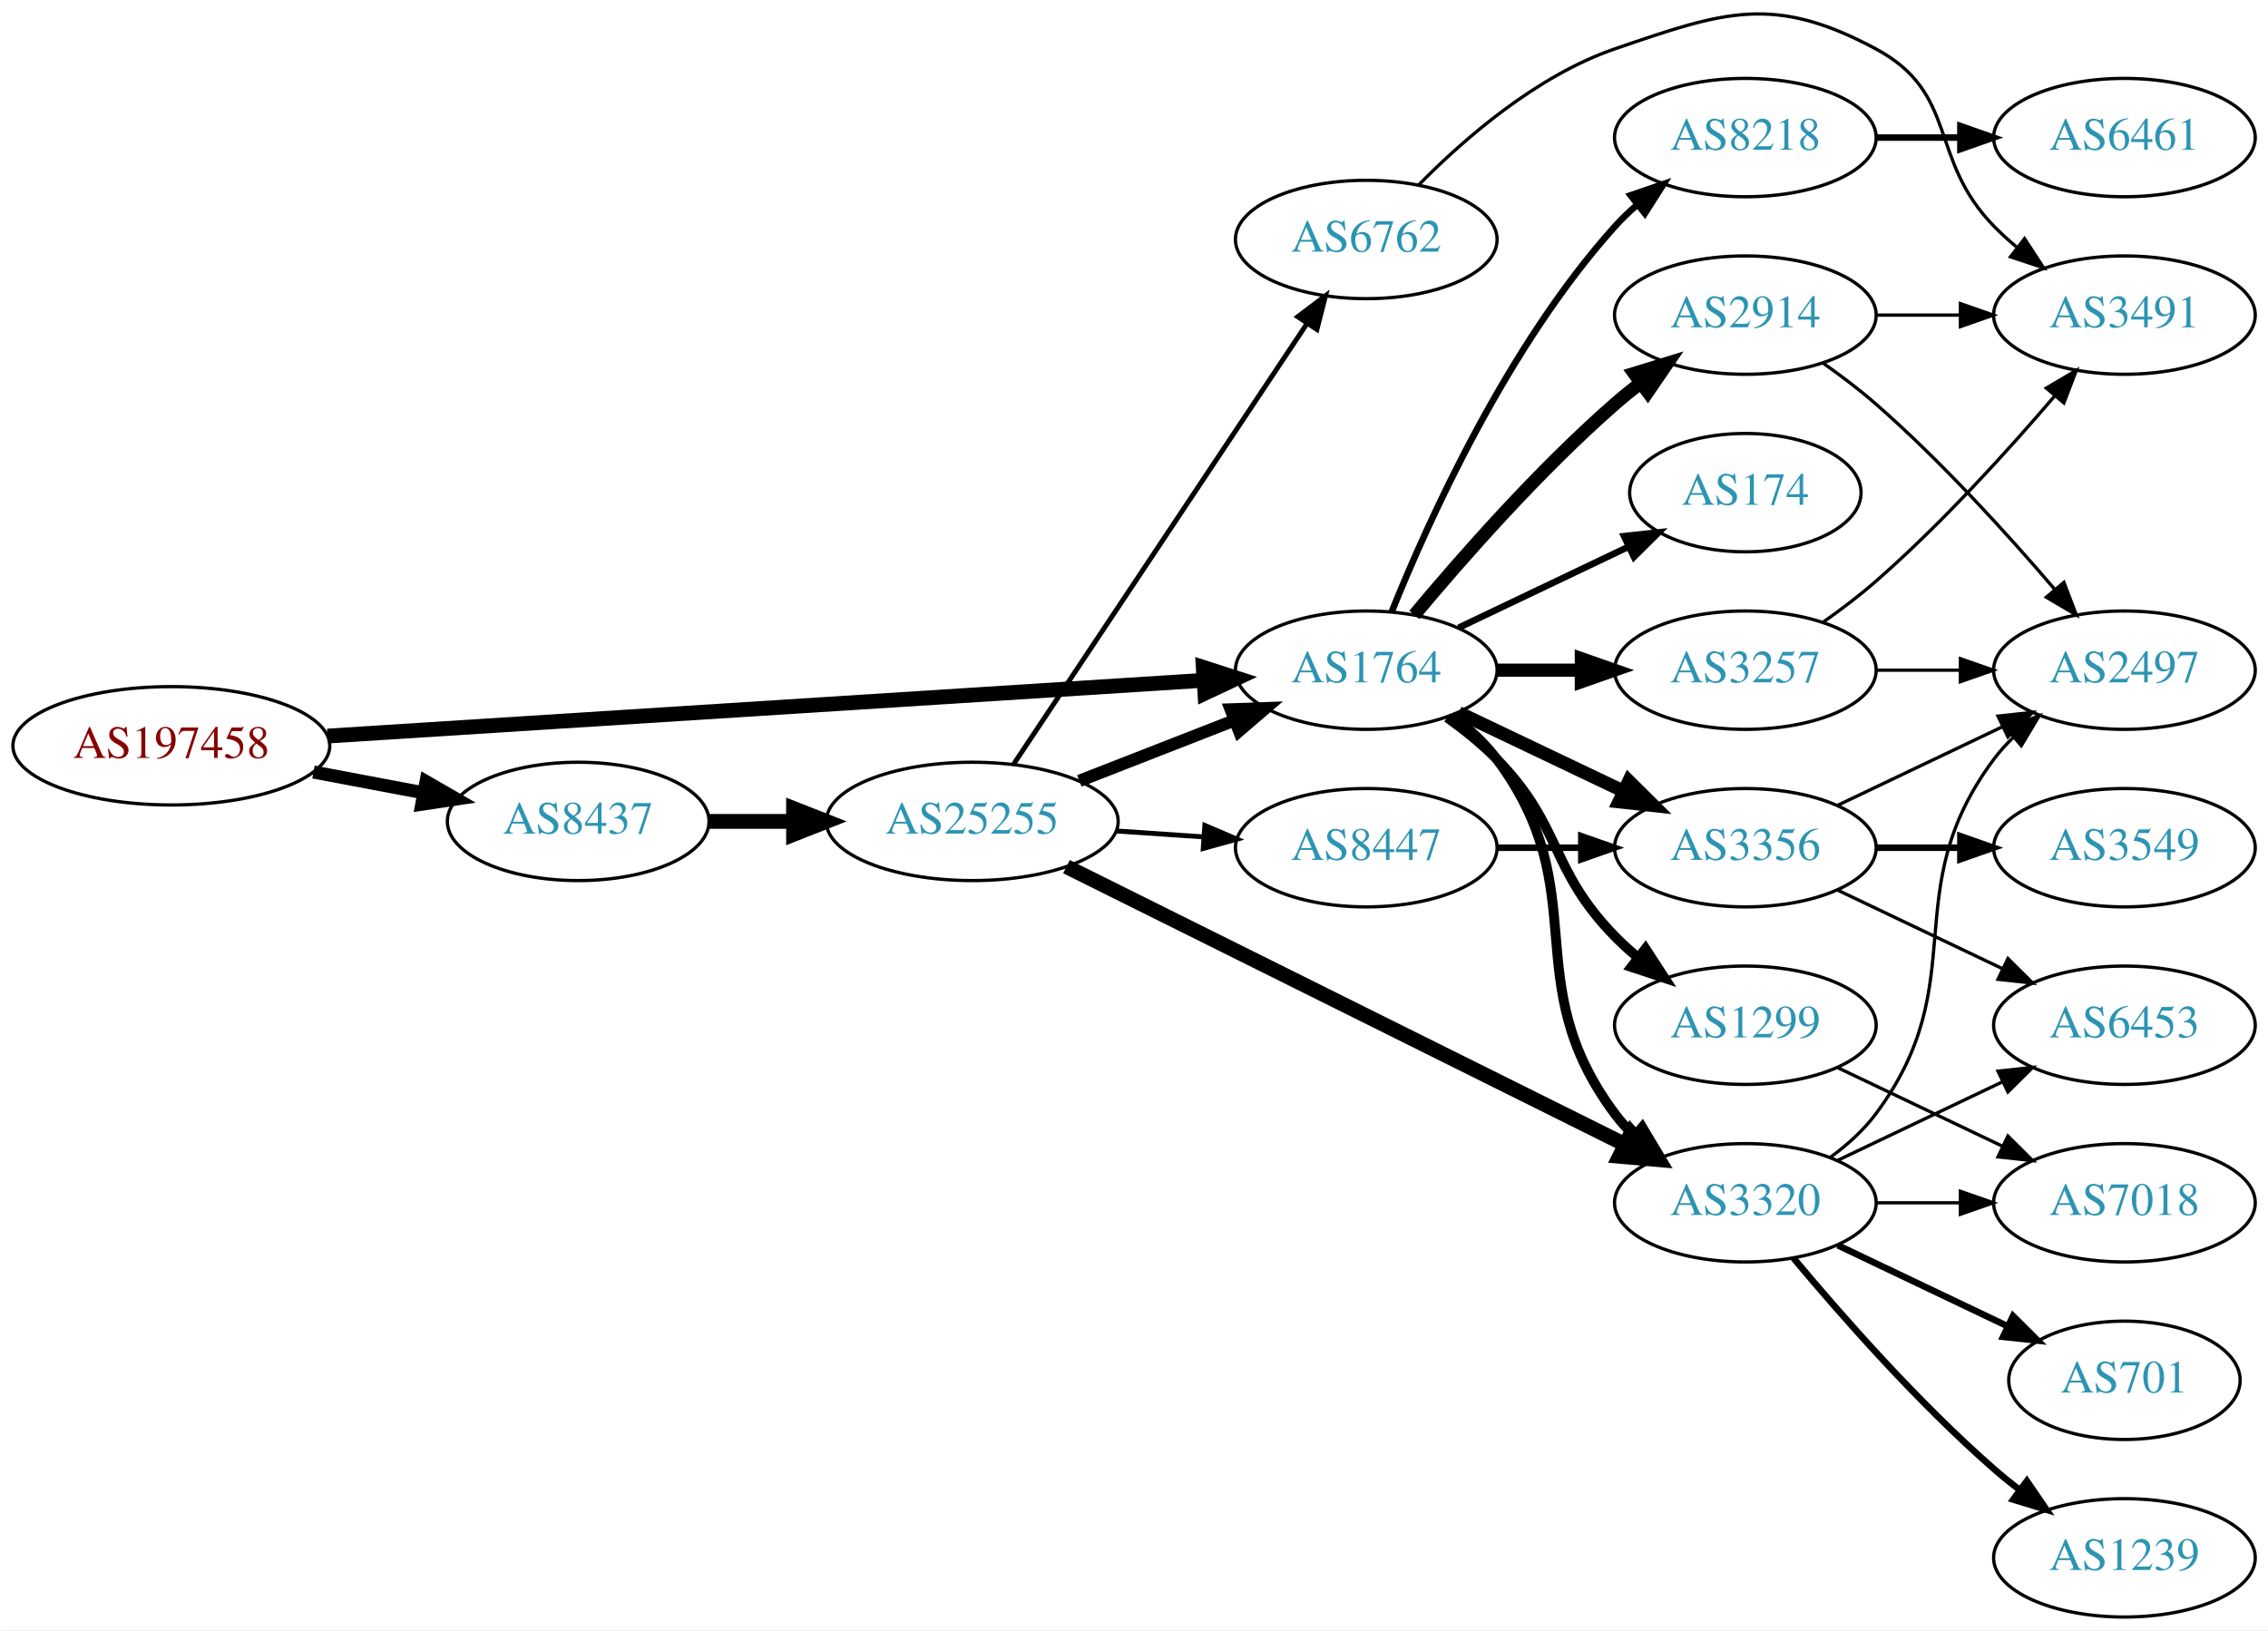
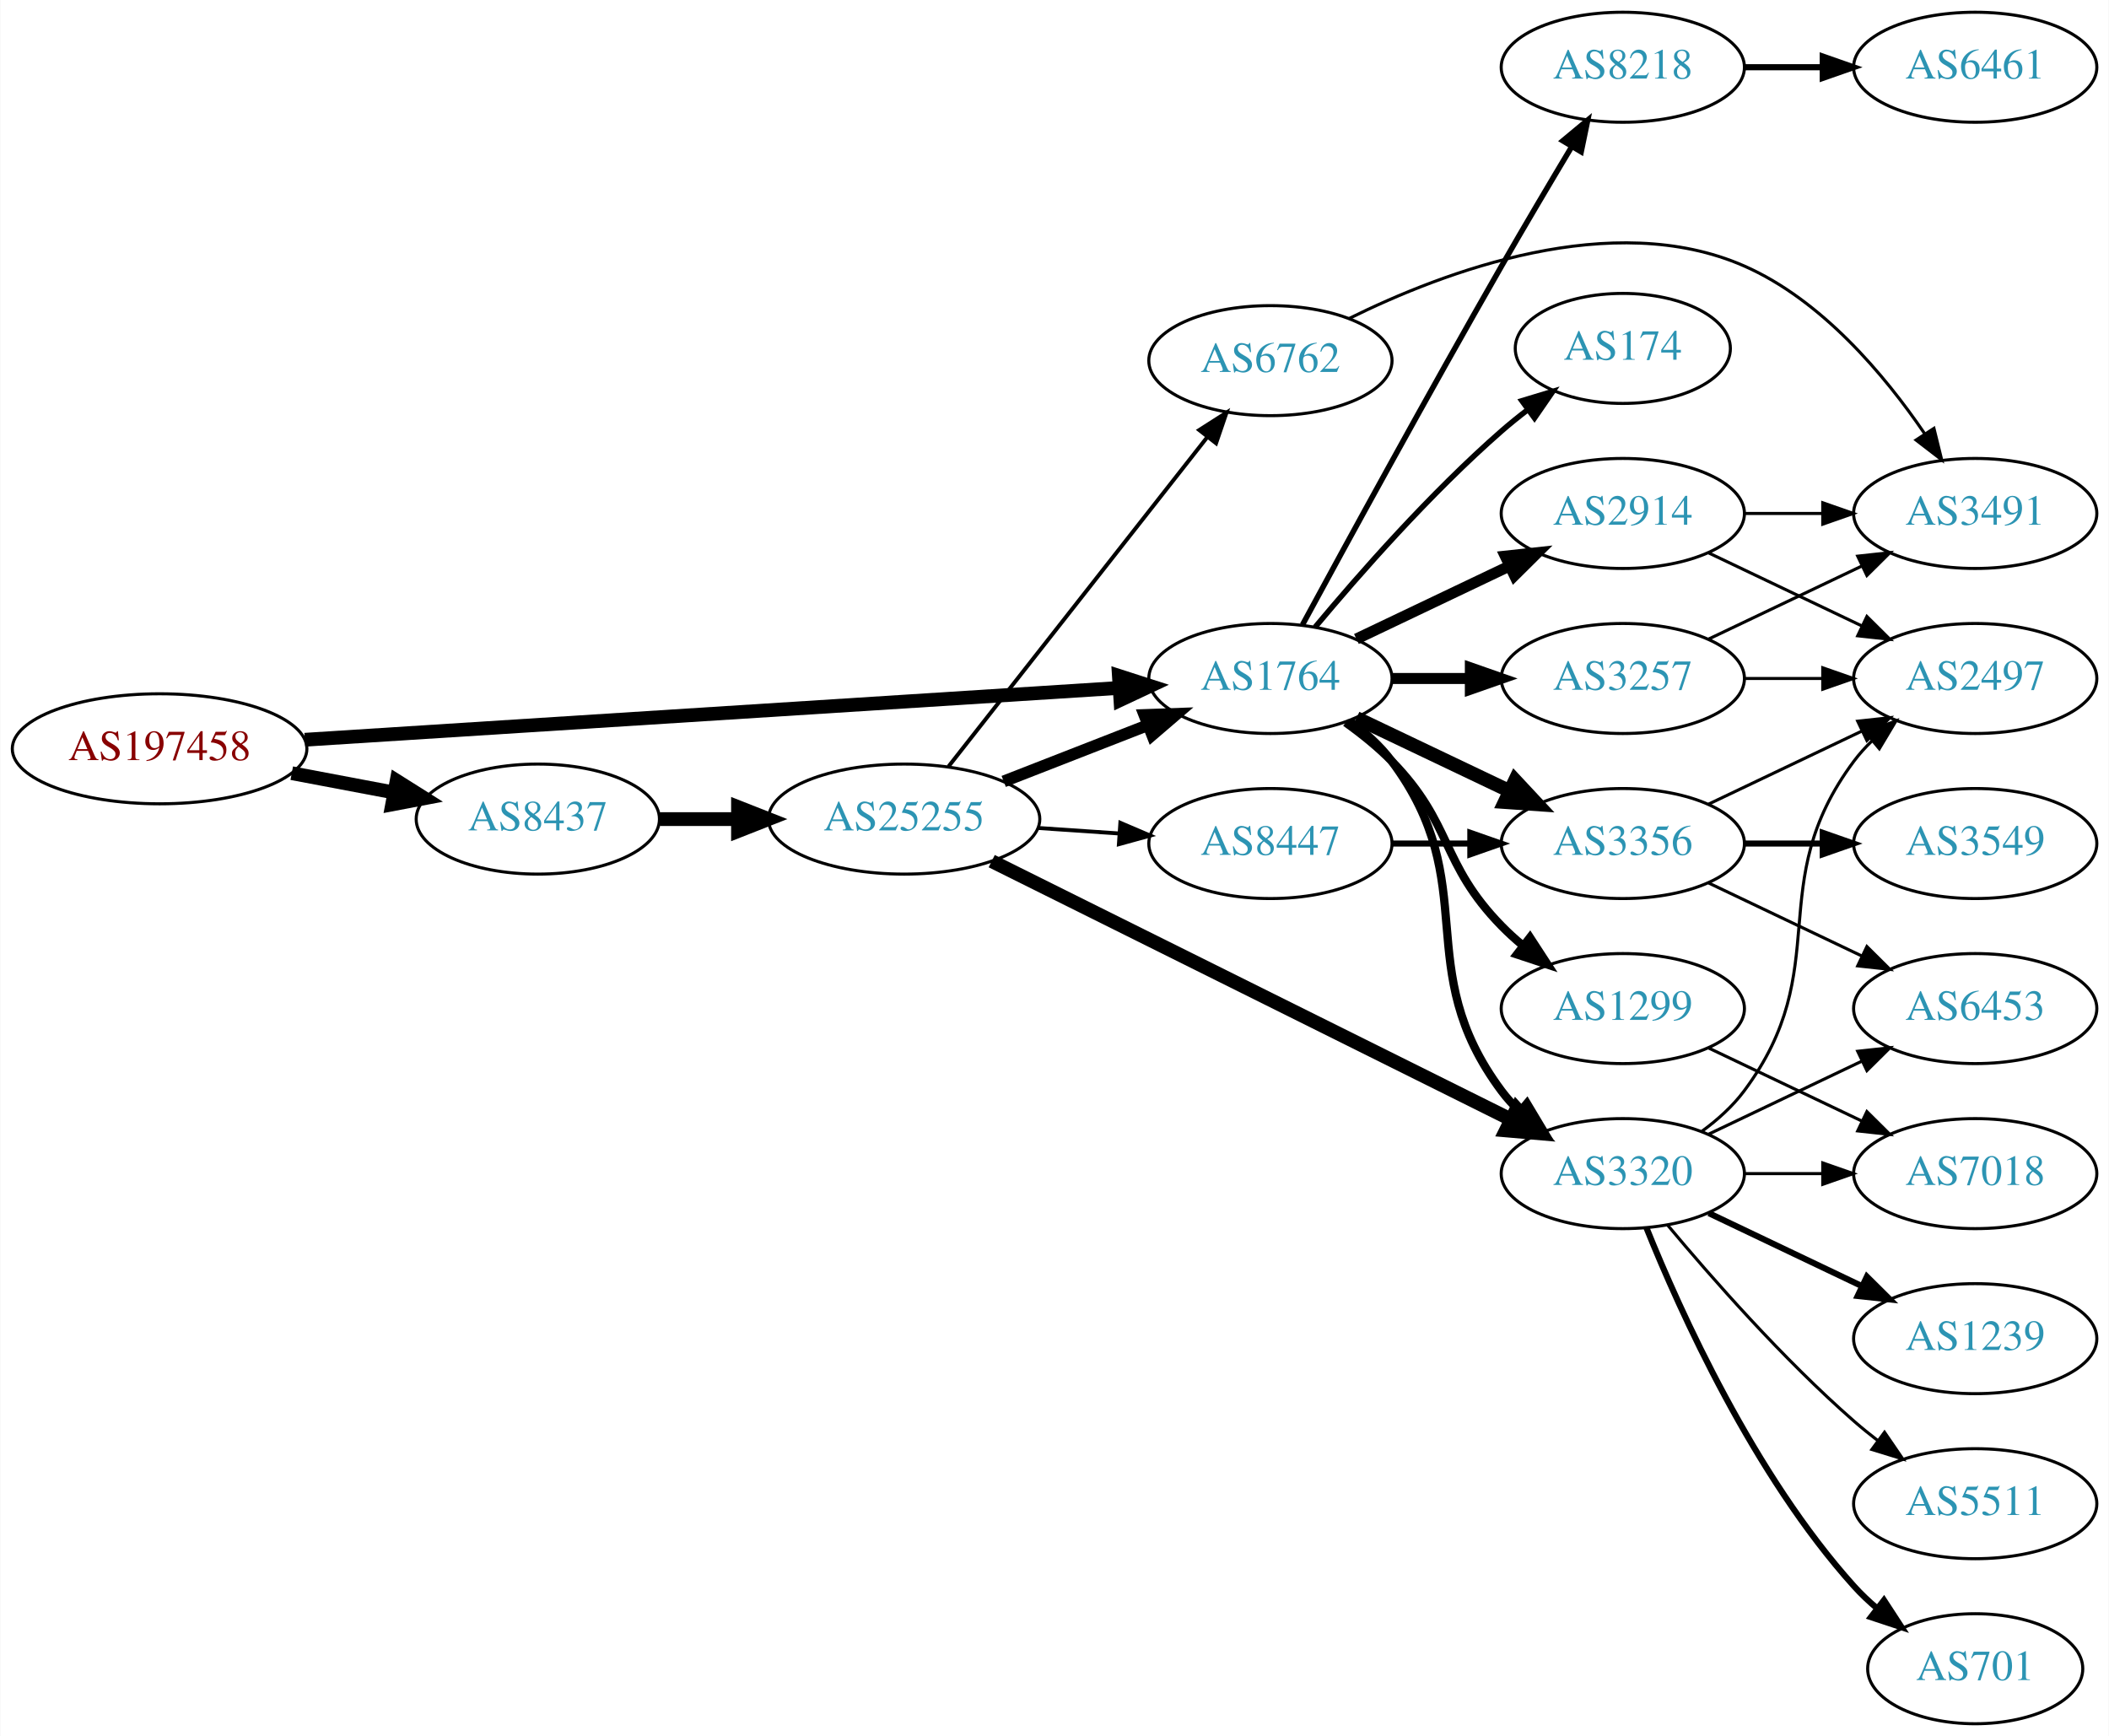
- <svg xmlns="http://www.w3.org/2000/svg" xmlns:xlink="http://www.w3.org/1999/xlink" width="690pt" height="496pt" viewBox="0.00 0.00 689.76 495.85">
-   <g id="graph0" class="graph" transform="scale(1 1) rotate(0) translate(4 491.847)">
-     <polygon fill="white" stroke="none" points="-4,4 -4,-491.847 685.755,-491.847 685.755,4 -4,4" />
+ <svg xmlns="http://www.w3.org/2000/svg" xmlns:xlink="http://www.w3.org/1999/xlink" width="690pt" height="568pt" viewBox="0.00 0.00 689.76 568.00">
+   <g id="graph0" class="graph" transform="scale(1 1) rotate(0) translate(4 564)">
+     <polygon fill="white" stroke="none" points="-4,4 -4,-564 685.755,-564 685.755,4 -4,4" />
    <g id="node1" class="node">
      <g id="a_node1">
        <a xlink:href="/asn/197458" xlink:title="AS197458 ~ OPEC-AS [AT]">
-           <ellipse fill="#ffffff" stroke="black" cx="48.096" cy="-265" rx="48.192" ry="18" />
-           <text text-anchor="middle" x="48.096" y="-261.3" font-family="Times,serif" font-size="14.00" fill="#880000">AS197458</text>
+           <ellipse fill="#ffffff" stroke="black" cx="48.096" cy="-319" rx="48.192" ry="18" />
+           <text text-anchor="middle" x="48.096" y="-315.3" font-family="Times,serif" font-size="14.00" fill="#880000">AS197458</text>
        </a>
      </g>
    </g>
    <g id="node2" class="node">
      <g id="a_node2">
        <a xlink:href="/asn/1764" xlink:title="AS1764 ~ NEXTLAYER-AS [AT]">
-           <ellipse fill="#ffffff" stroke="black" cx="411.523" cy="-288" rx="39.794" ry="18" />
-           <text text-anchor="middle" x="411.523" y="-284.3" font-family="Times,serif" font-size="14.00" fill="#2c94b3">AS1764</text>
+           <ellipse fill="#ffffff" stroke="black" cx="411.523" cy="-342" rx="39.794" ry="18" />
+           <text text-anchor="middle" x="411.523" y="-338.3" font-family="Times,serif" font-size="14.00" fill="#2c94b3">AS1764</text>
        </a>
      </g>
    </g>
    <g id="edge1" class="edge">
-       <path fill="none" stroke="black" stroke-width="4.5" d="M95.606,-267.96C164.246,-272.328 292.062,-280.462 361.896,-284.906" />
-       <polygon fill="black" stroke="black" stroke-width="4.5" points="361.946,-288.854 372.176,-285.56 362.446,-280.995 361.946,-288.854" />
+       <path fill="none" stroke="black" stroke-width="4.5" d="M95.606,-321.96C164.246,-326.328 292.062,-334.462 361.896,-338.906" />
+       <polygon fill="black" stroke="black" stroke-width="4.5" points="361.946,-342.854 372.176,-339.56 362.446,-334.995 361.946,-342.854" />
    </g>
    <g id="node3" class="node">
      <g id="a_node3">
        <a xlink:href="/asn/8437" xlink:title="AS8437 ~ Hutchison Drei Austria GmbH [AT]">
-           <ellipse fill="#ffffff" stroke="black" cx="171.838" cy="-242" rx="39.794" ry="18" />
-           <text text-anchor="middle" x="171.838" y="-238.3" font-family="Times,serif" font-size="14.00" fill="#2c94b3">AS8437</text>
+           <ellipse fill="#ffffff" stroke="black" cx="171.838" cy="-296" rx="39.794" ry="18" />
+           <text text-anchor="middle" x="171.838" y="-292.3" font-family="Times,serif" font-size="14.00" fill="#2c94b3">AS8437</text>
        </a>
      </g>
    </g>
    <g id="edge2" class="edge">
-       <path fill="none" stroke="black" stroke-width="3.971" d="M91.334,-257.02C102.165,-254.974 113.868,-252.763 124.877,-250.683" />
-       <polygon fill="black" stroke="black" stroke-width="3.971" points="125.571,-254.114 134.748,-248.818 124.272,-247.236 125.571,-254.114" />
+       <path fill="none" stroke="black" stroke-width="4.5" d="M91.334,-311.02C102.165,-308.974 113.868,-306.763 124.877,-304.683" />
+       <polygon fill="black" stroke="black" stroke-width="4.5" points="125.652,-308.544 134.748,-302.818 124.19,-300.806 125.652,-308.544" />
    </g>
    <g id="node4" class="node">
      <g id="a_node4">
        <a xlink:href="/asn/3257" xlink:title="AS3257 ~ GTT [DE]">
-           <ellipse fill="#ffffff" stroke="black" cx="526.816" cy="-288" rx="39.794" ry="18" />
-           <text text-anchor="middle" x="526.816" y="-284.3" font-family="Times,serif" font-size="14.00" fill="#2c94b3">AS3257</text>
+           <ellipse fill="#ffffff" stroke="black" cx="526.816" cy="-342" rx="39.794" ry="18" />
+           <text text-anchor="middle" x="526.816" y="-338.3" font-family="Times,serif" font-size="14.00" fill="#2c94b3">AS3257</text>
        </a>
      </g>
    </g>
    <g id="edge3" class="edge">
-       <path fill="none" stroke="black" stroke-width="4" d="M451.195,-288C459.398,-288 468.162,-288 476.694,-288" />
-       <polygon fill="black" stroke="black" stroke-width="4" points="476.934,-291.5 486.934,-288 476.933,-284.5 476.934,-291.5" />
+       <path fill="none" stroke="black" stroke-width="3.6" d="M451.195,-342C459.398,-342 468.162,-342 476.694,-342" />
+       <polygon fill="black" stroke="black" stroke-width="3.6" points="476.934,-345.5 486.934,-342 476.933,-338.5 476.934,-345.5" />
    </g>
    <g id="node5" class="node">
      <g id="a_node5">
-         <a xlink:href="/asn/3320" xlink:title="AS3320 ~ DTAG [DE]">
-           <ellipse fill="#ffffff" stroke="black" cx="526.816" cy="-126" rx="39.794" ry="18" />
-           <text text-anchor="middle" x="526.816" y="-122.3" font-family="Times,serif" font-size="14.00" fill="#2c94b3">AS3320</text>
+         <a xlink:href="/asn/1299" xlink:title="AS1299 ~ Telia Carrier [EU]">
+           <ellipse fill="#ffffff" stroke="black" cx="526.816" cy="-234" rx="39.794" ry="18" />
+           <text text-anchor="middle" x="526.816" y="-230.3" font-family="Times,serif" font-size="14.00" fill="#2c94b3">AS1299</text>
        </a>
      </g>
    </g>
    <g id="edge4" class="edge">
-       <path fill="none" stroke="black" stroke-width="3" d="M437.454,-274.118C442.53,-270.389 447.448,-265.984 451.17,-261 481.441,-220.458 456.898,-193.542 487.17,-153 488.914,-150.664 490.921,-148.455 493.085,-146.383" />
-       <polygon fill="black" stroke="black" stroke-width="3" points="495.444,-148.973 500.885,-139.882 490.963,-143.595 495.444,-148.973" />
+       <path fill="none" stroke="black" stroke-width="2.7" d="M436.117,-327.611C441.373,-323.852 446.705,-319.563 451.17,-315 471.342,-294.383 466.997,-281.617 487.17,-261 489.262,-258.861 491.546,-256.782 493.922,-254.79" />
+       <polygon fill="black" stroke="black" stroke-width="2.7" points="496.441,-257.268 502.222,-248.389 492.166,-251.725 496.441,-257.268" />
    </g>
    <g id="node6" class="node">
      <g id="a_node6">
        <a xlink:href="/asn/3356" xlink:title="AS3356 ~ Level 3 Parent, LLC [US]">
-           <ellipse fill="#ffffff" stroke="black" cx="526.816" cy="-234" rx="39.794" ry="18" />
-           <text text-anchor="middle" x="526.816" y="-230.3" font-family="Times,serif" font-size="14.00" fill="#2c94b3">AS3356</text>
+           <ellipse fill="#ffffff" stroke="black" cx="526.816" cy="-288" rx="39.794" ry="18" />
+           <text text-anchor="middle" x="526.816" y="-284.3" font-family="Times,serif" font-size="14.00" fill="#2c94b3">AS3356</text>
        </a>
      </g>
    </g>
    <g id="edge5" class="edge">
-       <path fill="none" stroke="black" stroke-width="4" d="M439.66,-275.066C454.654,-267.919 473.475,-258.948 489.698,-251.215" />
-       <polygon fill="black" stroke="black" stroke-width="4" points="491.38,-254.291 498.901,-246.829 488.368,-247.972 491.38,-254.291" />
+       <path fill="none" stroke="black" stroke-width="4.5" d="M439.66,-329.066C454.654,-321.919 473.475,-312.948 489.698,-305.215" />
+       <polygon fill="black" stroke="black" stroke-width="4.5" points="491.568,-308.686 498.901,-300.829 488.18,-301.577 491.568,-308.686" />
    </g>
    <g id="node7" class="node">
      <g id="a_node7">
+         <a xlink:href="/asn/3320" xlink:title="AS3320 ~ DTAG [DE]">
+           <ellipse fill="#ffffff" stroke="black" cx="526.816" cy="-180" rx="39.794" ry="18" />
+           <text text-anchor="middle" x="526.816" y="-176.3" font-family="Times,serif" font-size="14.00" fill="#2c94b3">AS3320</text>
+         </a>
+       </g>
+     </g>
+     <g id="edge6" class="edge">
+       <path fill="none" stroke="black" stroke-width="2.7" d="M437.454,-328.118C442.53,-324.389 447.448,-319.984 451.17,-315 481.441,-274.458 456.898,-247.542 487.17,-207 488.914,-204.664 490.921,-202.455 493.085,-200.383" />
+       <polygon fill="black" stroke="black" stroke-width="2.7" points="495.444,-202.973 500.885,-193.882 490.963,-197.595 495.444,-202.973" />
+     </g>
+     <g id="node8" class="node">
+       <g id="a_node8">
        <a xlink:href="/asn/2914" xlink:title="AS2914 ~ NTT America, Inc. [US]">
          <ellipse fill="#ffffff" stroke="black" cx="526.816" cy="-396" rx="39.794" ry="18" />
          <text text-anchor="middle" x="526.816" y="-392.3" font-family="Times,serif" font-size="14.00" fill="#2c94b3">AS2914</text>
        </a>
      </g>
    </g>
-     <g id="edge6" class="edge">
-       <path fill="none" stroke="black" stroke-width="4" d="M426.153,-304.817C440.436,-321.929 463.982,-348.745 487.17,-369 489.635,-371.154 492.274,-373.294 494.971,-375.372" />
-       <polygon fill="black" stroke="black" stroke-width="4" points="492.996,-378.264 503.125,-381.37 497.144,-372.625 492.996,-378.264" />
-     </g>
-     <g id="node8" class="node">
-       <g id="a_node8">
-         <a xlink:href="/asn/174" xlink:title="AS174 ~ Cogent Communications [US]">
-           <ellipse fill="#ffffff" stroke="black" cx="526.816" cy="-342" rx="35.194" ry="18" />
-           <text text-anchor="middle" x="526.816" y="-338.3" font-family="Times,serif" font-size="14.00" fill="#2c94b3">AS174</text>
-         </a>
-       </g>
-     </g>
    <g id="edge7" class="edge">
-       <path fill="none" stroke="black" stroke-width="2" d="M439.66,-300.934C455.091,-308.29 474.577,-317.577 491.112,-325.459" />
-       <polygon fill="black" stroke="black" stroke-width="2" points="489.921,-328.768 500.454,-329.911 492.933,-322.449 489.921,-328.768" />
+       <path fill="none" stroke="black" stroke-width="3.6" d="M439.66,-354.934C454.654,-362.081 473.475,-371.052 489.698,-378.785" />
+       <polygon fill="black" stroke="black" stroke-width="3.6" points="488.368,-382.028 498.901,-383.171 491.38,-375.709 488.368,-382.028" />
    </g>
    <g id="node9" class="node">
      <g id="a_node9">
-         <a xlink:href="/asn/1299" xlink:title="AS1299 ~ Telia Carrier [EU]">
-           <ellipse fill="#ffffff" stroke="black" cx="526.816" cy="-180" rx="39.794" ry="18" />
-           <text text-anchor="middle" x="526.816" y="-176.3" font-family="Times,serif" font-size="14.00" fill="#2c94b3">AS1299</text>
+         <a xlink:href="/asn/174" xlink:title="AS174 ~ Cogent Communications [US]">
+           <ellipse fill="#ffffff" stroke="black" cx="526.816" cy="-450" rx="35.194" ry="18" />
+           <text text-anchor="middle" x="526.816" y="-446.3" font-family="Times,serif" font-size="14.00" fill="#2c94b3">AS174</text>
        </a>
      </g>
    </g>
    <g id="edge8" class="edge">
-       <path fill="none" stroke="black" stroke-width="3" d="M436.117,-273.611C441.373,-269.852 446.705,-265.563 451.17,-261 471.342,-240.383 466.997,-227.617 487.17,-207 489.262,-204.861 491.546,-202.782 493.922,-200.79" />
-       <polygon fill="black" stroke="black" stroke-width="3" points="496.441,-203.268 502.222,-194.389 492.166,-197.725 496.441,-203.268" />
+       <path fill="none" stroke="black" stroke-width="1.8" d="M426.153,-358.817C440.436,-375.929 463.982,-402.745 487.17,-423 489.839,-425.332 492.712,-427.648 495.642,-429.886" />
+       <polygon fill="black" stroke="black" stroke-width="1.8" points="493.793,-432.87 503.934,-435.939 497.92,-427.216 493.793,-432.87" />
    </g>
    <g id="node10" class="node">
      <g id="a_node10">
        <a xlink:href="/asn/8218" xlink:title="AS8218 ~ legacy Neotelecoms [FR]">
-           <ellipse fill="#ffffff" stroke="black" cx="526.816" cy="-450" rx="39.794" ry="18" />
-           <text text-anchor="middle" x="526.816" y="-446.3" font-family="Times,serif" font-size="14.00" fill="#2c94b3">AS8218</text>
+           <ellipse fill="#ffffff" stroke="black" cx="526.816" cy="-542" rx="39.794" ry="18" />
+           <text text-anchor="middle" x="526.816" y="-538.3" font-family="Times,serif" font-size="14.00" fill="#2c94b3">AS8218</text>
        </a>
      </g>
    </g>
    <g id="edge9" class="edge">
-       <path fill="none" stroke="black" stroke-width="2" d="M419.271,-305.787C430.322,-333.243 454.375,-386.578 487.17,-423 489.172,-425.224 491.391,-427.363 493.723,-429.397" />
-       <polygon fill="black" stroke="black" stroke-width="2" points="491.921,-432.433 501.942,-435.873 496.254,-426.935 491.921,-432.433" />
-     </g>
-     <g id="node19" class="node">
-       <g id="a_node19">
+       <path fill="none" stroke="black" stroke-width="1.8" d="M422.012,-359.573C436.025,-385.429 463.185,-435.183 487.17,-477 494.54,-489.85 502.921,-504 509.99,-515.808" />
+       <polygon fill="black" stroke="black" stroke-width="1.8" points="507.185,-517.935 515.334,-524.706 513.186,-514.331 507.185,-517.935" />
+     </g>
+     <g id="node20" class="node">
+       <g id="a_node20">
        <a xlink:href="/asn/25255" xlink:title="AS25255 ~ ==&gt; TELE2 AUSTRIA &lt;== [AT]">
-           <ellipse fill="#ffffff" stroke="black" cx="291.681" cy="-242" rx="44.393" ry="18" />
-           <text text-anchor="middle" x="291.681" y="-238.3" font-family="Times,serif" font-size="14.00" fill="#2c94b3">AS25255</text>
-         </a>
-       </g>
-     </g>
-     <g id="edge24" class="edge">
-       <path fill="none" stroke="black" stroke-width="4.5" d="M211.751,-242C219.853,-242 228.528,-242 237.055,-242" />
-       <polygon fill="black" stroke="black" stroke-width="4.5" points="237.332,-245.938 247.332,-242 237.332,-238.063 237.332,-245.938" />
-     </g>
-     <g id="node15" class="node">
-       <g id="a_node15">
+           <ellipse fill="#ffffff" stroke="black" cx="291.681" cy="-296" rx="44.393" ry="18" />
+           <text text-anchor="middle" x="291.681" y="-292.3" font-family="Times,serif" font-size="14.00" fill="#2c94b3">AS25255</text>
+         </a>
+       </g>
+     </g>
+     <g id="edge25" class="edge">
+       <path fill="none" stroke="black" stroke-width="4.5" d="M211.751,-296C219.853,-296 228.528,-296 237.055,-296" />
+       <polygon fill="black" stroke="black" stroke-width="4.5" points="237.332,-299.938 247.332,-296 237.332,-292.063 237.332,-299.938" />
+     </g>
+     <g id="node11" class="node">
+       <g id="a_node11">
        <a xlink:href="/asn/2497" xlink:title="AS2497 ~ Internet Initiative Japan Inc. [JP]">
-           <ellipse fill="#ffffff" stroke="black" cx="642.109" cy="-288" rx="39.794" ry="18" />
-           <text text-anchor="middle" x="642.109" y="-284.3" font-family="Times,serif" font-size="14.00" fill="#2c94b3">AS2497</text>
-         </a>
-       </g>
-     </g>
-     <g id="edge15" class="edge">
-       <path fill="none" stroke="black" d="M566.488,-288C574.691,-288 583.455,-288 591.987,-288" />
-       <polygon fill="black" stroke="black" points="592.227,-291.5 602.226,-288 592.226,-284.5 592.227,-291.5" />
-     </g>
-     <g id="node16" class="node">
-       <g id="a_node16">
+           <ellipse fill="#ffffff" stroke="black" cx="642.109" cy="-342" rx="39.794" ry="18" />
+           <text text-anchor="middle" x="642.109" y="-338.3" font-family="Times,serif" font-size="14.00" fill="#2c94b3">AS2497</text>
+         </a>
+       </g>
+     </g>
+     <g id="edge10" class="edge">
+       <path fill="none" stroke="black" d="M566.488,-342C574.691,-342 583.455,-342 591.987,-342" />
+       <polygon fill="black" stroke="black" points="592.227,-345.5 602.226,-342 592.226,-338.5 592.227,-345.5" />
+     </g>
+     <g id="node12" class="node">
+       <g id="a_node12">
        <a xlink:href="/asn/3491" xlink:title="AS3491 ~ PCCW Global, Inc. [US]">
          <ellipse fill="#ffffff" stroke="black" cx="642.109" cy="-396" rx="39.794" ry="18" />
          <text text-anchor="middle" x="642.109" y="-392.3" font-family="Times,serif" font-size="14.00" fill="#2c94b3">AS3491</text>
        </a>
      </g>
    </g>
-     <g id="edge16" class="edge">
-       <path fill="none" stroke="black" d="M550.507,-302.63C555.908,-306.44 561.531,-310.692 566.463,-315 586.389,-332.407 606.581,-354.658 620.931,-371.433" />
-       <polygon fill="black" stroke="black" points="618.351,-373.804 627.479,-379.183 623.698,-369.286 618.351,-373.804" />
-     </g>
-     <g id="node11" class="node">
-       <g id="a_node11">
-         <a xlink:href="/asn/701" xlink:title="AS701 ~ UUNET [US]">
-           <ellipse fill="#ffffff" stroke="black" cx="642.109" cy="-72" rx="35.194" ry="18" />
-           <text text-anchor="middle" x="642.109" y="-68.3" font-family="Times,serif" font-size="14.00" fill="#2c94b3">AS701</text>
-         </a>
-       </g>
-     </g>
-     <g id="edge10" class="edge">
-       <path fill="none" stroke="black" stroke-width="2" d="M554.953,-113.066C570.384,-105.71 589.87,-96.423 606.405,-88.541" />
-       <polygon fill="black" stroke="black" stroke-width="2" points="608.226,-91.551 615.747,-84.089 605.214,-85.232 608.226,-91.551" />
-     </g>
-     <g id="node12" class="node">
-       <g id="a_node12">
-         <a xlink:href="/asn/1239" xlink:title="AS1239 ~ Sprint [US]">
-           <ellipse fill="#ffffff" stroke="black" cx="642.109" cy="-18" rx="39.794" ry="18" />
-           <text text-anchor="middle" x="642.109" y="-14.3" font-family="Times,serif" font-size="14.00" fill="#2c94b3">AS1239</text>
-         </a>
-       </g>
-     </g>
    <g id="edge11" class="edge">
-       <path fill="none" stroke="black" stroke-width="2" d="M541.446,-109.183C555.729,-92.071 579.275,-65.255 602.463,-45 604.928,-42.846 607.567,-40.706 610.264,-38.628" />
-       <polygon fill="black" stroke="black" stroke-width="2" points="612.437,-41.375 618.418,-32.63 608.289,-35.736 612.437,-41.375" />
+       <path fill="none" stroke="black" d="M554.953,-354.934C569.946,-362.081 588.767,-371.052 604.991,-378.785" />
+       <polygon fill="black" stroke="black" points="603.661,-382.028 614.194,-383.171 606.673,-375.709 603.661,-382.028" />
+     </g>
+     <g id="node15" class="node">
+       <g id="a_node15">
+         <a xlink:href="/asn/7018" xlink:title="AS7018 ~ AT&amp;T Services, Inc. [US]">
+           <ellipse fill="#ffffff" stroke="black" cx="642.109" cy="-180" rx="39.794" ry="18" />
+           <text text-anchor="middle" x="642.109" y="-176.3" font-family="Times,serif" font-size="14.00" fill="#2c94b3">AS7018</text>
+         </a>
+       </g>
+     </g>
+     <g id="edge17" class="edge">
+       <path fill="none" stroke="black" d="M554.953,-221.066C569.946,-213.919 588.767,-204.948 604.991,-197.215" />
+       <polygon fill="black" stroke="black" points="606.673,-200.291 614.194,-192.829 603.661,-193.972 606.673,-200.291" />
+     </g>
+     <g id="edge13" class="edge">
+       <path fill="none" stroke="black" d="M554.953,-300.934C569.946,-308.081 588.767,-317.052 604.991,-324.785" />
+       <polygon fill="black" stroke="black" points="603.661,-328.028 614.194,-329.171 606.673,-321.709 603.661,-328.028" />
    </g>
    <g id="node13" class="node">
      <g id="a_node13">
-         <a xlink:href="/asn/7018" xlink:title="AS7018 ~ AT&amp;T Services, Inc. [US]">
-           <ellipse fill="#ffffff" stroke="black" cx="642.109" cy="-126" rx="39.794" ry="18" />
-           <text text-anchor="middle" x="642.109" y="-122.3" font-family="Times,serif" font-size="14.00" fill="#2c94b3">AS7018</text>
+         <a xlink:href="/asn/3549" xlink:title="AS3549 ~ Level 3 Parent, LLC [US]">
+           <ellipse fill="#ffffff" stroke="black" cx="642.109" cy="-288" rx="39.794" ry="18" />
+           <text text-anchor="middle" x="642.109" y="-284.3" font-family="Times,serif" font-size="14.00" fill="#2c94b3">AS3549</text>
        </a>
      </g>
    </g>
    <g id="edge12" class="edge">
-       <path fill="none" stroke="black" d="M566.488,-126C574.691,-126 583.455,-126 591.987,-126" />
-       <polygon fill="black" stroke="black" points="592.227,-129.5 602.226,-126 592.226,-122.5 592.227,-129.5" />
+       <path fill="none" stroke="black" stroke-width="2" d="M566.488,-288C574.691,-288 583.455,-288 591.987,-288" />
+       <polygon fill="black" stroke="black" stroke-width="2" points="592.227,-291.5 602.226,-288 592.226,-284.5 592.227,-291.5" />
    </g>
    <g id="node14" class="node">
      <g id="a_node14">
        <a xlink:href="/asn/6453" xlink:title="AS6453 ~ TATA COMMUNICATIONS (AMERICA) INC [US]">
-           <ellipse fill="#ffffff" stroke="black" cx="642.109" cy="-180" rx="39.794" ry="18" />
-           <text text-anchor="middle" x="642.109" y="-176.3" font-family="Times,serif" font-size="14.00" fill="#2c94b3">AS6453</text>
-         </a>
-       </g>
-     </g>
-     <g id="edge13" class="edge">
-       <path fill="none" stroke="black" d="M554.953,-138.934C569.946,-146.081 588.767,-155.052 604.991,-162.785" />
-       <polygon fill="black" stroke="black" points="603.661,-166.028 614.194,-167.171 606.673,-159.709 603.661,-166.028" />
+           <ellipse fill="#ffffff" stroke="black" cx="642.109" cy="-234" rx="39.794" ry="18" />
+           <text text-anchor="middle" x="642.109" y="-230.3" font-family="Times,serif" font-size="14.00" fill="#2c94b3">AS6453</text>
+         </a>
+       </g>
    </g>
    <g id="edge14" class="edge">
-       <path fill="none" stroke="black" d="M552.747,-139.882C557.823,-143.611 562.741,-148.016 566.463,-153 596.734,-193.542 572.191,-220.458 602.463,-261 604.207,-263.336 606.214,-265.545 608.378,-267.617" />
-       <polygon fill="black" stroke="black" points="606.256,-270.405 616.178,-274.118 610.737,-265.027 606.256,-270.405" />
-     </g>
-     <g id="edge17" class="edge">
-       <path fill="none" stroke="black" d="M554.953,-221.066C569.946,-213.919 588.767,-204.948 604.991,-197.215" />
-       <polygon fill="black" stroke="black" points="606.673,-200.291 614.194,-192.829 603.661,-193.972 606.673,-200.291" />
+       <path fill="none" stroke="black" d="M554.953,-275.066C569.946,-267.919 588.767,-258.948 604.991,-251.215" />
+       <polygon fill="black" stroke="black" points="606.673,-254.291 614.194,-246.829 603.661,-247.972 606.673,-254.291" />
+     </g>
+     <g id="edge22" class="edge">
+       <path fill="none" stroke="black" d="M552.747,-193.882C557.823,-197.611 562.741,-202.016 566.463,-207 596.734,-247.542 572.191,-274.458 602.463,-315 604.207,-317.336 606.214,-319.545 608.378,-321.617" />
+       <polygon fill="black" stroke="black" points="606.256,-324.405 616.178,-328.118 610.737,-319.027 606.256,-324.405" />
+     </g>
+     <g id="edge20" class="edge">
+       <path fill="none" stroke="black" d="M554.953,-192.934C569.946,-200.081 588.767,-209.052 604.991,-216.785" />
+       <polygon fill="black" stroke="black" points="603.661,-220.028 614.194,-221.171 606.673,-213.709 603.661,-220.028" />
+     </g>
+     <g id="edge21" class="edge">
+       <path fill="none" stroke="black" d="M566.488,-180C574.691,-180 583.455,-180 591.987,-180" />
+       <polygon fill="black" stroke="black" points="592.227,-183.5 602.226,-180 592.226,-176.5 592.227,-183.5" />
+     </g>
+     <g id="node16" class="node">
+       <g id="a_node16">
+         <a xlink:href="/asn/701" xlink:title="AS701 ~ UUNET [US]">
+           <ellipse fill="#ffffff" stroke="black" cx="642.109" cy="-18" rx="35.194" ry="18" />
+           <text text-anchor="middle" x="642.109" y="-14.3" font-family="Times,serif" font-size="14.00" fill="#2c94b3">AS701</text>
+         </a>
+       </g>
    </g>
    <g id="edge18" class="edge">
-       <path fill="none" stroke="black" d="M554.953,-246.934C569.946,-254.081 588.767,-263.052 604.991,-270.785" />
-       <polygon fill="black" stroke="black" points="603.661,-274.028 614.194,-275.171 606.673,-267.709 603.661,-274.028" />
+       <path fill="none" stroke="black" stroke-width="2" d="M534.564,-162.213C545.615,-134.757 569.668,-81.422 602.463,-45 604.778,-42.428 607.383,-39.969 610.119,-37.657" />
+       <polygon fill="black" stroke="black" stroke-width="2" points="612.257,-40.428 618.042,-31.552 607.984,-34.883 612.257,-40.428" />
    </g>
    <g id="node17" class="node">
      <g id="a_node17">
-         <a xlink:href="/asn/3549" xlink:title="AS3549 ~ Level 3 Parent, LLC [US]">
-           <ellipse fill="#ffffff" stroke="black" cx="642.109" cy="-234" rx="39.794" ry="18" />
-           <text text-anchor="middle" x="642.109" y="-230.3" font-family="Times,serif" font-size="14.00" fill="#2c94b3">AS3549</text>
+         <a xlink:href="/asn/1239" xlink:title="AS1239 ~ Sprint [US]">
+           <ellipse fill="#ffffff" stroke="black" cx="642.109" cy="-126" rx="39.794" ry="18" />
+           <text text-anchor="middle" x="642.109" y="-122.3" font-family="Times,serif" font-size="14.00" fill="#2c94b3">AS1239</text>
        </a>
      </g>
    </g>
    <g id="edge19" class="edge">
-       <path fill="none" stroke="black" stroke-width="2" d="M566.488,-234C574.691,-234 583.455,-234 591.987,-234" />
-       <polygon fill="black" stroke="black" stroke-width="2" points="592.227,-237.5 602.226,-234 592.226,-230.5 592.227,-237.5" />
-     </g>
-     <g id="edge21" class="edge">
-       <path fill="none" stroke="black" d="M550.507,-381.37C555.908,-377.56 561.531,-373.308 566.463,-369 586.389,-351.593 606.581,-329.342 620.931,-312.567" />
-       <polygon fill="black" stroke="black" points="623.698,-314.714 627.479,-304.817 618.351,-310.196 623.698,-314.714" />
-     </g>
-     <g id="edge20" class="edge">
+       <path fill="none" stroke="black" stroke-width="2" d="M554.953,-167.066C569.946,-159.919 588.767,-150.948 604.991,-143.215" />
+       <polygon fill="black" stroke="black" stroke-width="2" points="606.673,-146.291 614.194,-138.829 603.661,-139.972 606.673,-146.291" />
+     </g>
+     <g id="node18" class="node">
+       <g id="a_node18">
+         <a xlink:href="/asn/5511" xlink:title="AS5511 ~ Orange S.A. [FR]">
+           <ellipse fill="#ffffff" stroke="black" cx="642.109" cy="-72" rx="39.794" ry="18" />
+           <text text-anchor="middle" x="642.109" y="-68.3" font-family="Times,serif" font-size="14.00" fill="#2c94b3">AS5511</text>
+         </a>
+       </g>
+     </g>
+     <g id="edge23" class="edge">
+       <path fill="none" stroke="black" d="M541.446,-163.183C555.729,-146.071 579.275,-119.255 602.463,-99 604.928,-96.846 607.567,-94.706 610.264,-92.628" />
+       <polygon fill="black" stroke="black" points="612.437,-95.375 618.418,-86.63 608.289,-89.736 612.437,-95.375" />
+     </g>
+     <g id="edge16" class="edge">
+       <path fill="none" stroke="black" d="M554.953,-383.066C569.946,-375.919 588.767,-366.948 604.991,-359.215" />
+       <polygon fill="black" stroke="black" points="606.673,-362.291 614.194,-354.829 603.661,-355.972 606.673,-362.291" />
+     </g>
+     <g id="edge15" class="edge">
      <path fill="none" stroke="black" d="M566.488,-396C574.691,-396 583.455,-396 591.987,-396" />
      <polygon fill="black" stroke="black" points="592.227,-399.5 602.226,-396 592.226,-392.5 592.227,-399.5" />
    </g>
-     <g id="edge22" class="edge">
-       <path fill="none" stroke="black" d="M554.953,-167.066C569.946,-159.919 588.767,-150.948 604.991,-143.215" />
-       <polygon fill="black" stroke="black" points="606.673,-146.291 614.194,-138.829 603.661,-139.972 606.673,-146.291" />
-     </g>
-     <g id="node18" class="node">
-       <g id="a_node18">
+     <g id="node19" class="node">
+       <g id="a_node19">
        <a xlink:href="/asn/6461" xlink:title="AS6461 ~ Zayo Bandwidth [US]">
-           <ellipse fill="#ffffff" stroke="black" cx="642.109" cy="-450" rx="39.794" ry="18" />
-           <text text-anchor="middle" x="642.109" y="-446.3" font-family="Times,serif" font-size="14.00" fill="#2c94b3">AS6461</text>
-         </a>
-       </g>
-     </g>
-     <g id="edge23" class="edge">
-       <path fill="none" stroke="black" stroke-width="2" d="M566.488,-450C574.691,-450 583.455,-450 591.987,-450" />
-       <polygon fill="black" stroke="black" stroke-width="2" points="592.227,-453.5 602.226,-450 592.226,-446.5 592.227,-453.5" />
-     </g>
-     <g id="edge25" class="edge">
-       <path fill="none" stroke="black" stroke-width="3.75" d="M324.26,-254.327C338.689,-259.96 355.929,-266.689 371.19,-272.646" />
-       <polygon fill="black" stroke="black" stroke-width="3.75" points="370.296,-276.054 380.884,-276.43 372.841,-269.534 370.296,-276.054" />
-     </g>
-     <g id="edge26" class="edge">
-       <path fill="none" stroke="black" stroke-width="4.5" d="M320.34,-228.238C362.655,-207.183 443.455,-166.98 490.132,-143.755" />
-       <polygon fill="black" stroke="black" stroke-width="4.5" points="492.07,-147.189 499.269,-139.209 488.562,-140.138 492.07,-147.189" />
-     </g>
-     <g id="node20" class="node">
-       <g id="a_node20">
-         <a xlink:href="/asn/8447" xlink:title="AS8447 ~ A1 Telekom Austria AG [AT]">
-           <ellipse fill="#ffffff" stroke="black" cx="411.523" cy="-234" rx="39.794" ry="18" />
-           <text text-anchor="middle" x="411.523" y="-230.3" font-family="Times,serif" font-size="14.00" fill="#2c94b3">AS8447</text>
-         </a>
-       </g>
+           <ellipse fill="#ffffff" stroke="black" cx="642.109" cy="-542" rx="39.794" ry="18" />
+           <text text-anchor="middle" x="642.109" y="-538.3" font-family="Times,serif" font-size="14.00" fill="#2c94b3">AS6461</text>
+         </a>
+       </g>
+     </g>
+     <g id="edge24" class="edge">
+       <path fill="none" stroke="black" stroke-width="2" d="M566.488,-542C574.691,-542 583.455,-542 591.987,-542" />
+       <polygon fill="black" stroke="black" stroke-width="2" points="592.227,-545.5 602.226,-542 592.226,-538.5 592.227,-545.5" />
+     </g>
+     <g id="edge28" class="edge">
+       <path fill="none" stroke="black" stroke-width="3.857" d="M324.26,-308.327C338.689,-313.96 355.929,-320.689 371.19,-326.646" />
+       <polygon fill="black" stroke="black" stroke-width="3.857" points="370.296,-330.054 380.884,-330.43 372.841,-323.534 370.296,-330.054" />
    </g>
    <g id="edge27" class="edge">
-       <path fill="none" stroke="black" stroke-width="1.5" d="M335.558,-239.089C344.166,-238.505 353.27,-237.887 362.053,-237.291" />
-       <polygon fill="black" stroke="black" stroke-width="1.5" points="362.428,-240.773 372.168,-236.604 361.953,-233.789 362.428,-240.773" />
+       <path fill="none" stroke="black" stroke-width="4.5" d="M320.34,-282.238C362.655,-261.183 443.455,-220.98 490.132,-197.755" />
+       <polygon fill="black" stroke="black" stroke-width="4.5" points="492.07,-201.189 499.269,-193.209 488.562,-194.138 492.07,-201.189" />
    </g>
    <g id="node21" class="node">
      <g id="a_node21">
+         <a xlink:href="/asn/8447" xlink:title="AS8447 ~ A1 Telekom Austria AG [AT]">
+           <ellipse fill="#ffffff" stroke="black" cx="411.523" cy="-288" rx="39.794" ry="18" />
+           <text text-anchor="middle" x="411.523" y="-284.3" font-family="Times,serif" font-size="14.00" fill="#2c94b3">AS8447</text>
+         </a>
+       </g>
+     </g>
+     <g id="edge26" class="edge">
+       <path fill="none" stroke="black" stroke-width="1.286" d="M335.558,-293.089C344.166,-292.505 353.27,-291.887 362.053,-291.291" />
+       <polygon fill="black" stroke="black" stroke-width="1.286" points="362.428,-294.773 372.168,-290.604 361.953,-287.789 362.428,-294.773" />
+     </g>
+     <g id="node22" class="node">
+       <g id="a_node22">
        <a xlink:href="/asn/6762" xlink:title="AS6762 ~ TELECOM ITALIA SPARKLE S.p.A. [IT]">
-           <ellipse fill="#ffffff" stroke="black" cx="411.523" cy="-419" rx="39.794" ry="18" />
-           <text text-anchor="middle" x="411.523" y="-415.3" font-family="Times,serif" font-size="14.00" fill="#2c94b3">AS6762</text>
-         </a>
-       </g>
-     </g>
-     <g id="edge28" class="edge">
-       <path fill="none" stroke="black" stroke-width="1.5" d="M304.194,-259.294C325.016,-290.569 369.026,-356.671 393.391,-393.267" />
-       <polygon fill="black" stroke="black" stroke-width="1.5" points="390.681,-395.512 399.136,-401.897 396.507,-391.633 390.681,-395.512" />
+           <ellipse fill="#ffffff" stroke="black" cx="411.523" cy="-446" rx="39.794" ry="18" />
+           <text text-anchor="middle" x="411.523" y="-442.3" font-family="Times,serif" font-size="14.00" fill="#2c94b3">AS6762</text>
+         </a>
+       </g>
    </g>
    <g id="edge29" class="edge">
-       <path fill="none" stroke="black" stroke-width="2" d="M451.195,-234C459.398,-234 468.162,-234 476.694,-234" />
-       <polygon fill="black" stroke="black" stroke-width="2" points="476.934,-237.5 486.934,-234 476.933,-230.5 476.934,-237.5" />
+       <path fill="none" stroke="black" stroke-width="1.286" d="M306.199,-313.207C326.976,-339.655 366.868,-390.432 390.85,-420.958" />
+       <polygon fill="black" stroke="black" stroke-width="1.286" points="388.233,-423.292 397.163,-428.994 393.737,-418.968 388.233,-423.292" />
    </g>
    <g id="edge30" class="edge">
-       <path fill="none" stroke="black" d="M427.516,-435.657C441.393,-449.73 463.417,-468.857 487.17,-477 520.506,-488.429 535.391,-493.629 566.463,-477 591.894,-463.39 582.29,-443.617 602.463,-423 604.555,-420.861 606.839,-418.782 609.215,-416.79" />
-       <polygon fill="black" stroke="black" points="611.734,-419.268 617.515,-410.389 607.459,-413.725 611.734,-419.268" />
+       <path fill="none" stroke="black" stroke-width="2" d="M451.195,-288C459.398,-288 468.162,-288 476.694,-288" />
+       <polygon fill="black" stroke="black" stroke-width="2" points="476.934,-291.5 486.934,-288 476.933,-284.5 476.934,-291.5" />
+     </g>
+     <g id="edge31" class="edge">
+       <path fill="none" stroke="black" d="M437.225,-459.768C468.47,-475.24 523.391,-495.879 566.463,-477 591.864,-465.866 612.443,-441.35 625.51,-422.188" />
+       <polygon fill="black" stroke="black" points="628.606,-423.848 631.142,-413.562 622.745,-420.021 628.606,-423.848" />
    </g>
  </g>
</svg>
